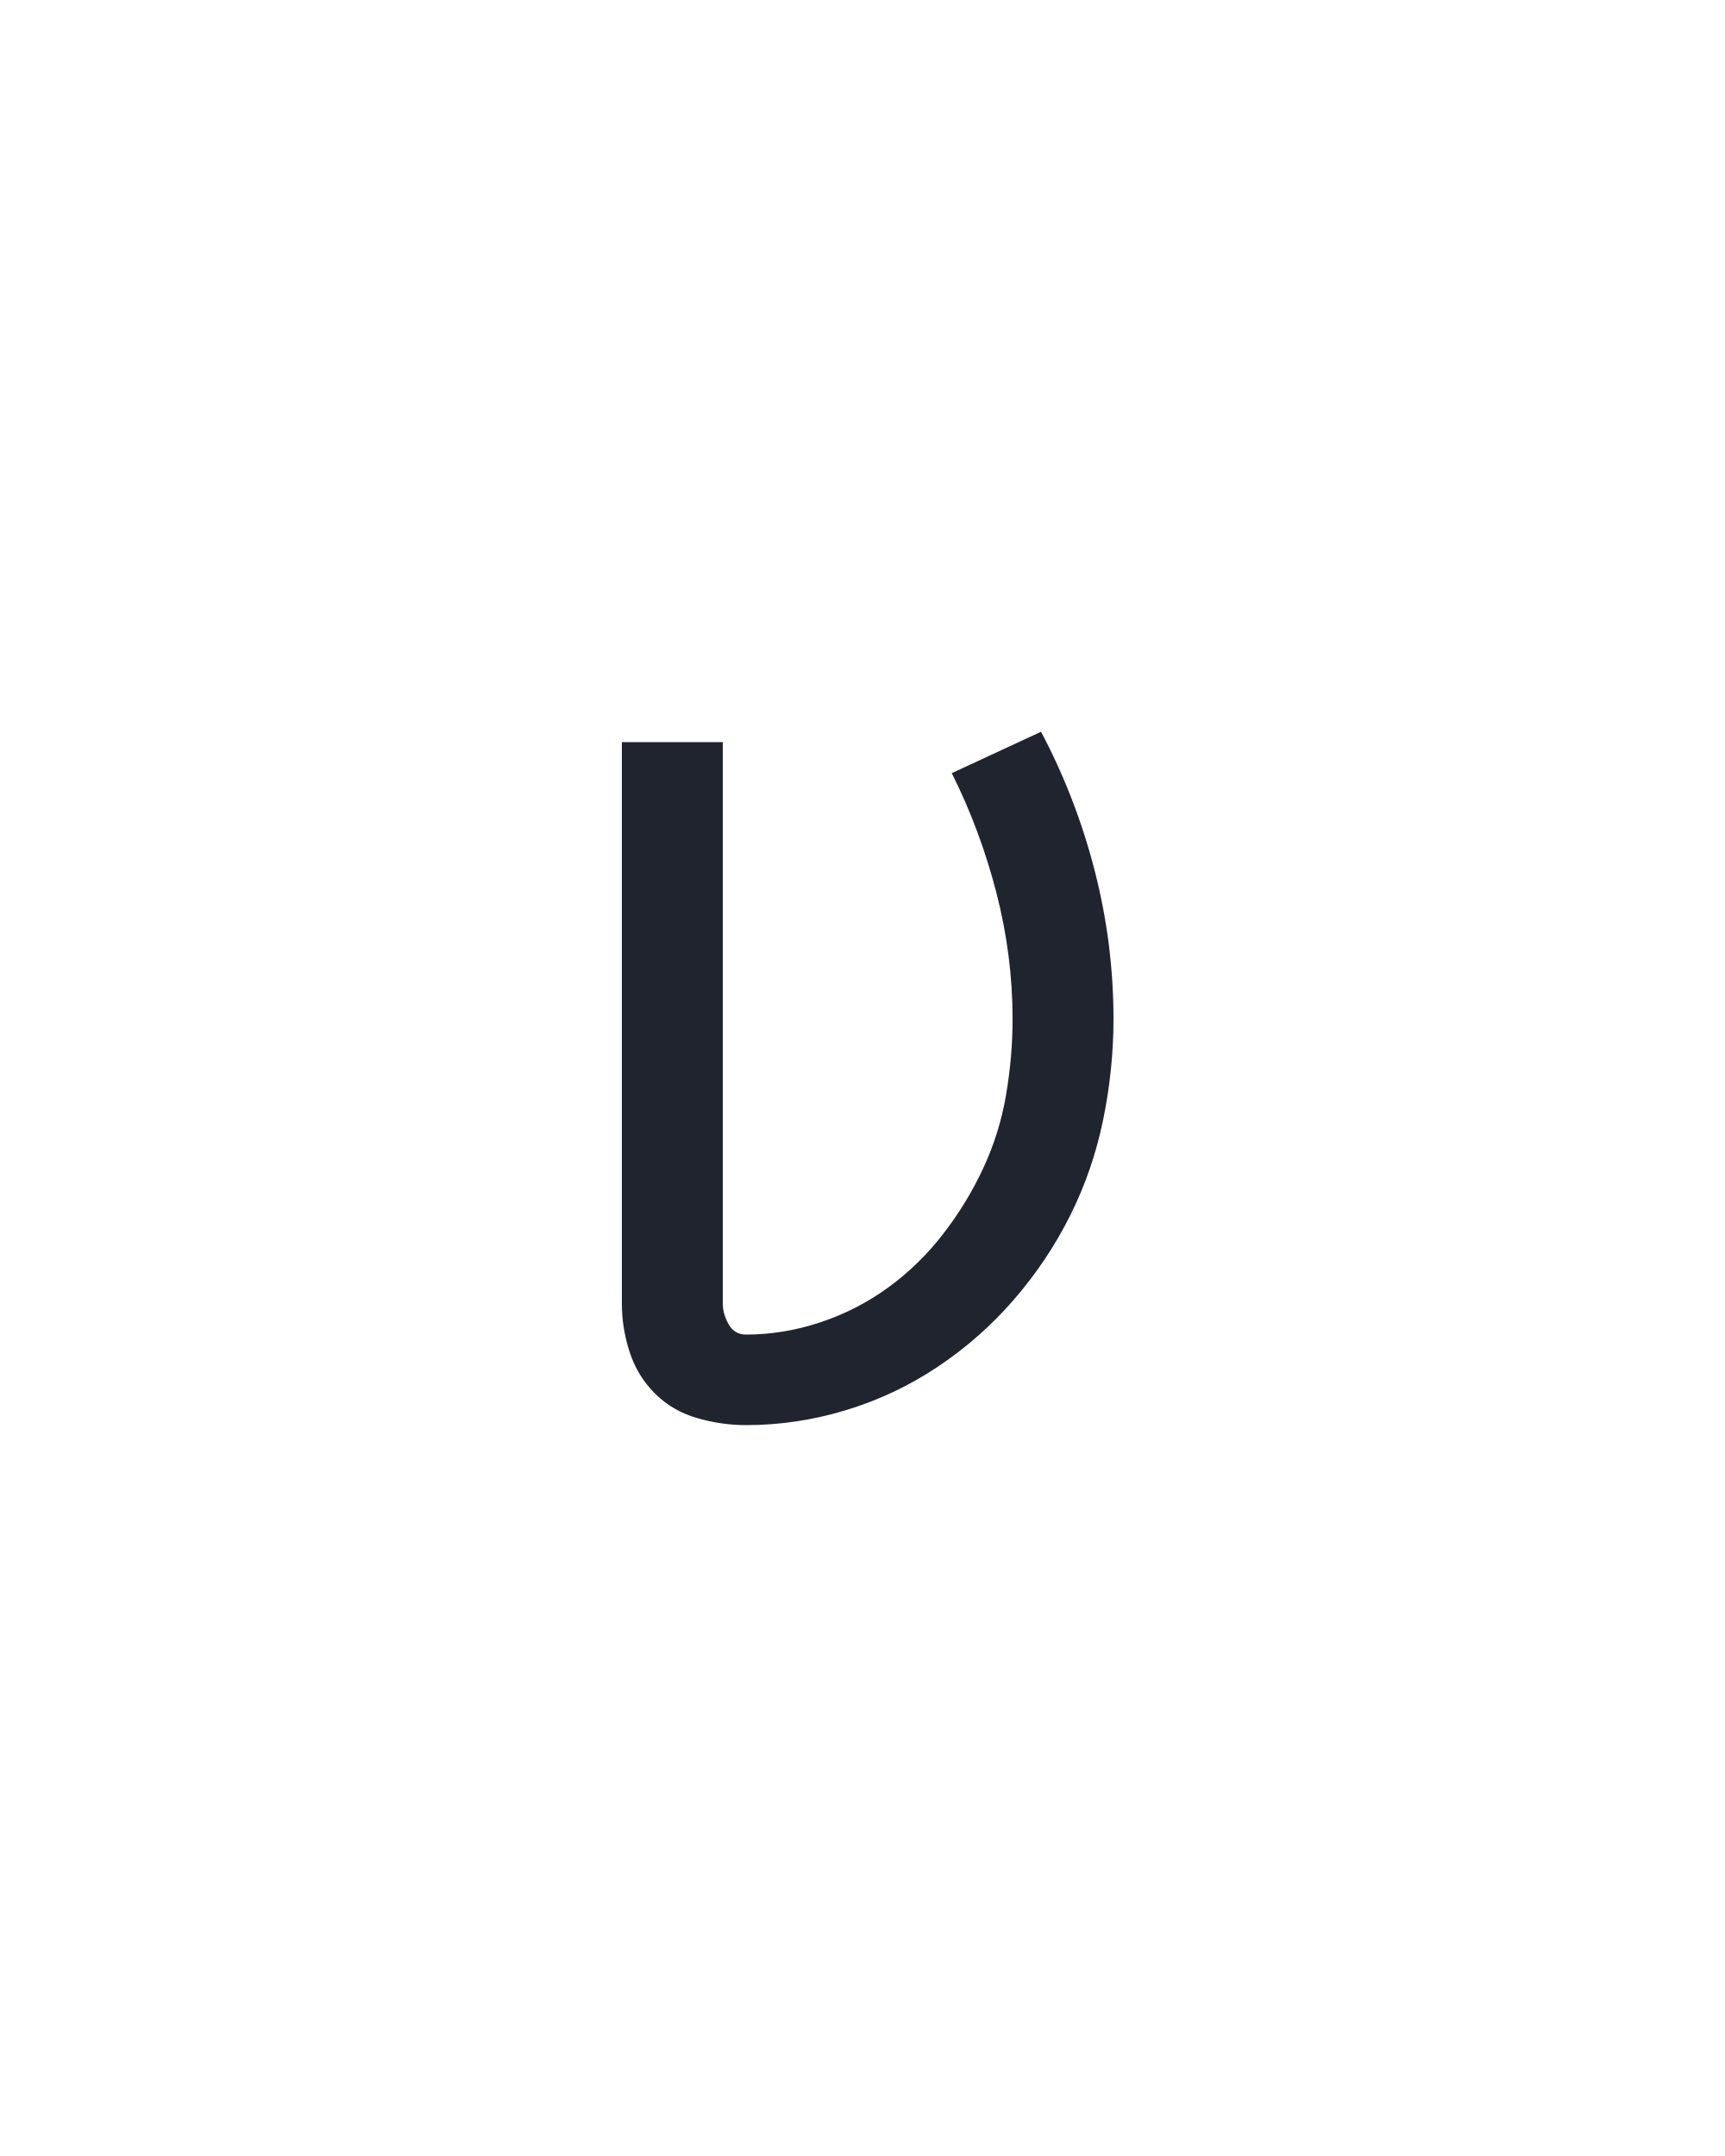
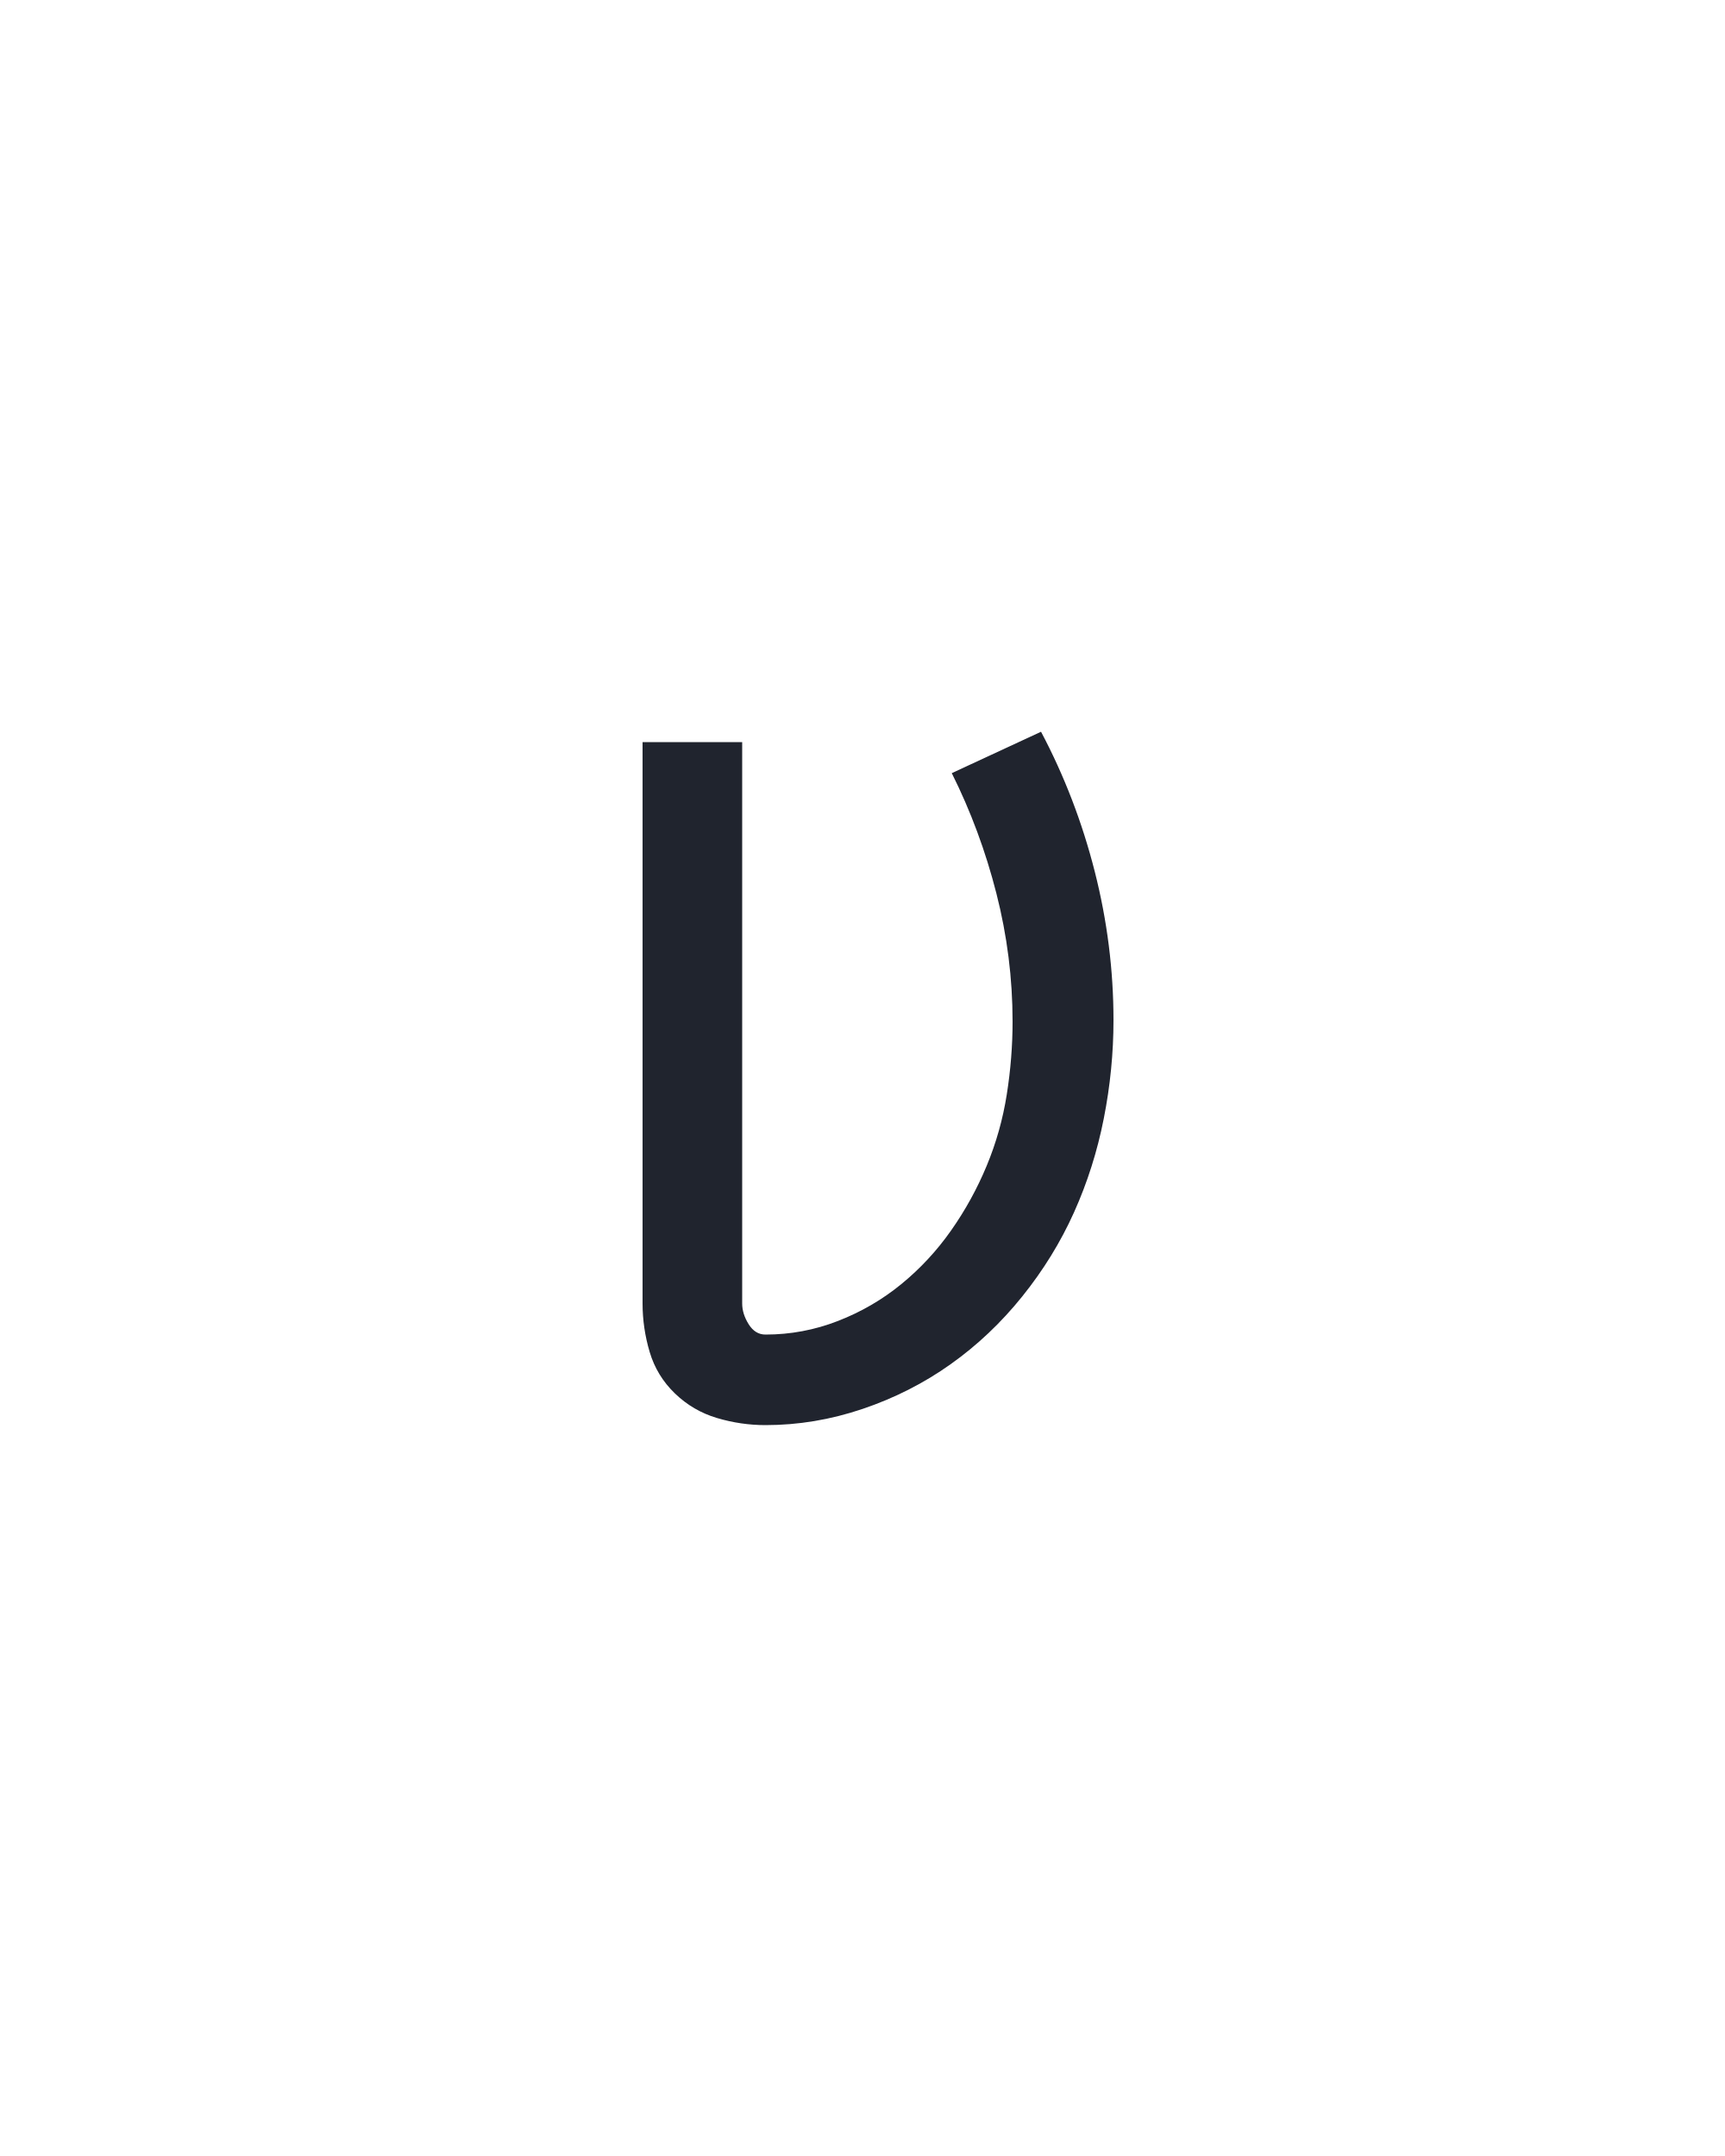
<svg xmlns="http://www.w3.org/2000/svg" height="160" viewBox="0 0 128 160" width="128">
  <defs>
-     <path d="M 160 8 Q 141 8 122 2.5 Q 103 -3 89.5 -16.5 Q 76 -30 70 -48.5 Q 64 -67 64 -86 L 64 -520 L 142 -520 L 142 -86 Q 142 -78 146.5 -70 Q 151 -62 160 -62 Q 189 -62 217.5 -71.5 Q 246 -81 270 -98.5 Q 294 -116 312.5 -140 Q 331 -164 343.5 -191 Q 356 -218 361 -247.5 Q 366 -277 366 -306 Q 366 -355 353.5 -403.5 Q 341 -452 319 -496 L 388 -528 Q 415 -477 429.5 -420.5 Q 444 -364 444 -306 Q 444 -267 436 -228 Q 428 -189 410.5 -154 Q 393 -119 367 -89 Q 341 -59 308 -37 Q 275 -15 237 -3.5 Q 199 8 160 8 Z " id="path1" />
+     <path d="M 175 8 Q 156 8 137.5 2.5 Q 119 -3 105 -16.5 Q 91 -30 85.5 -48.5 Q 80 -67 80 -86 L 80 -520 L 157 -520 L 157 -86 Q 157 -78 162 -70 Q 167 -62 175 -62 Q 204 -62 231 -72.5 Q 258 -83 280 -101 Q 302 -119 318.5 -142.5 Q 335 -166 346 -192.5 Q 357 -219 361.5 -247.5 Q 366 -276 366 -304 Q 366 -354 353.5 -403 Q 341 -452 319 -496 L 388 -528 Q 415 -477 429.5 -420 Q 444 -363 444 -305 Q 444 -267 436.5 -229 Q 429 -191 413.5 -156.5 Q 398 -122 373.5 -91.5 Q 349 -61 318 -39 Q 287 -17 250 -4.5 Q 213 8 175 8 Z " id="path1" />
  </defs>
  <g data-source-text="v" fill="#20242e" transform="translate(40 104.992) rotate(0) scale(0.09599999)">
    <use href="#path1" transform="translate(0 0)" />
  </g>
</svg>
